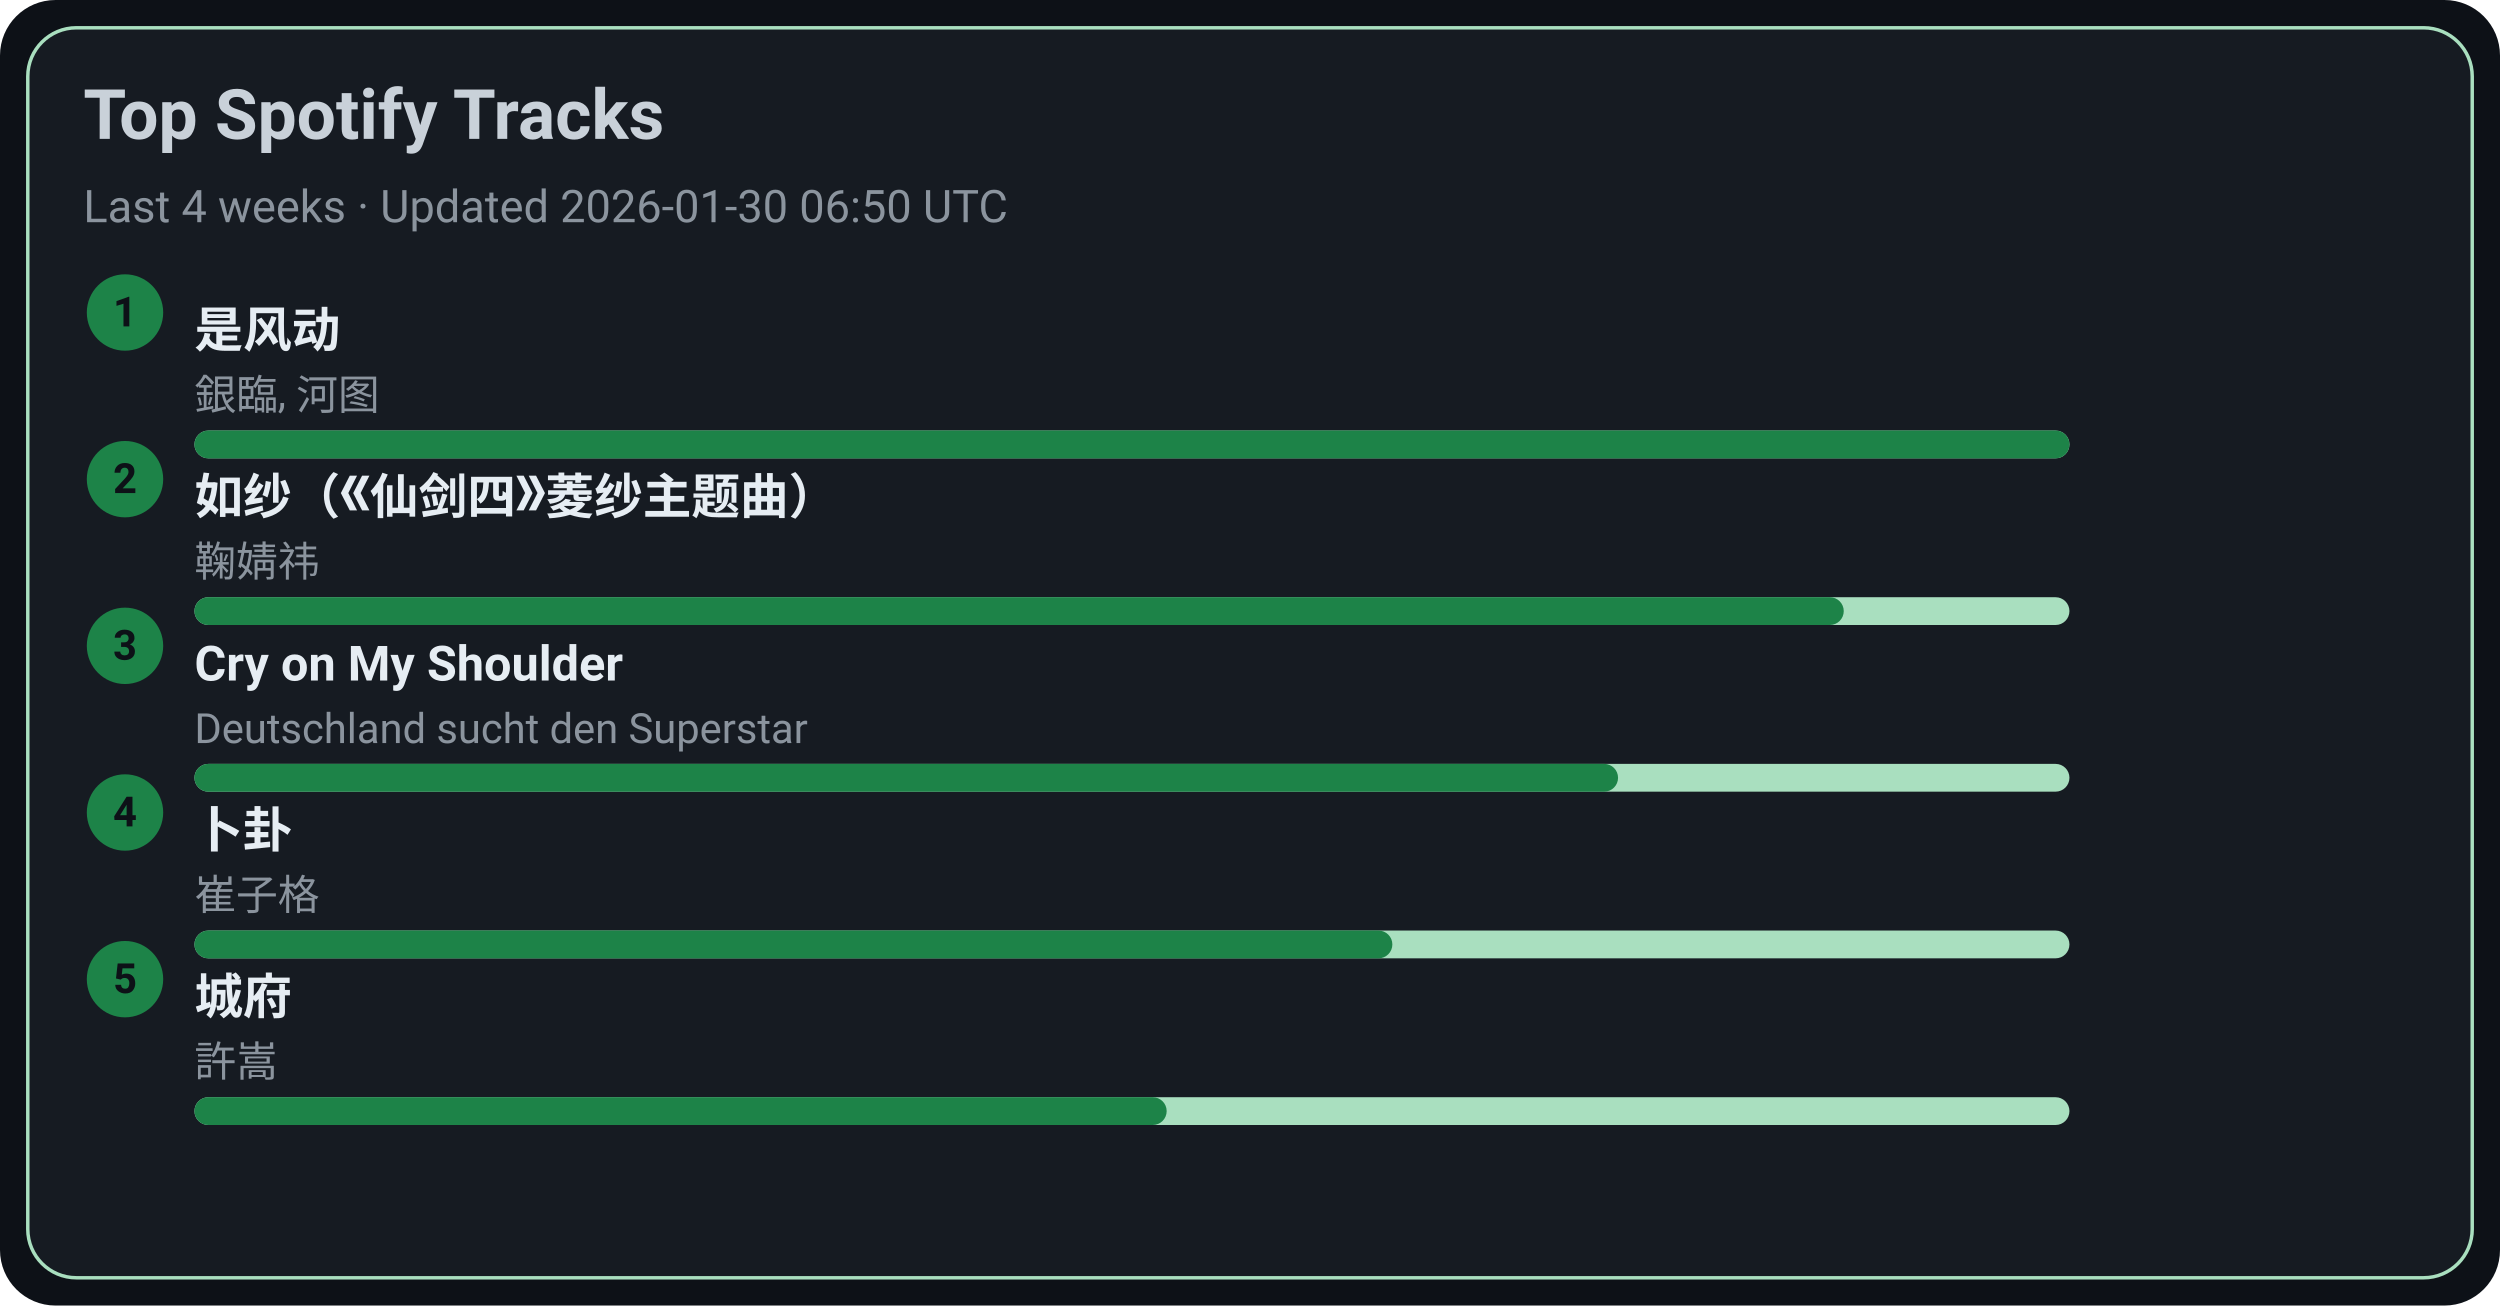
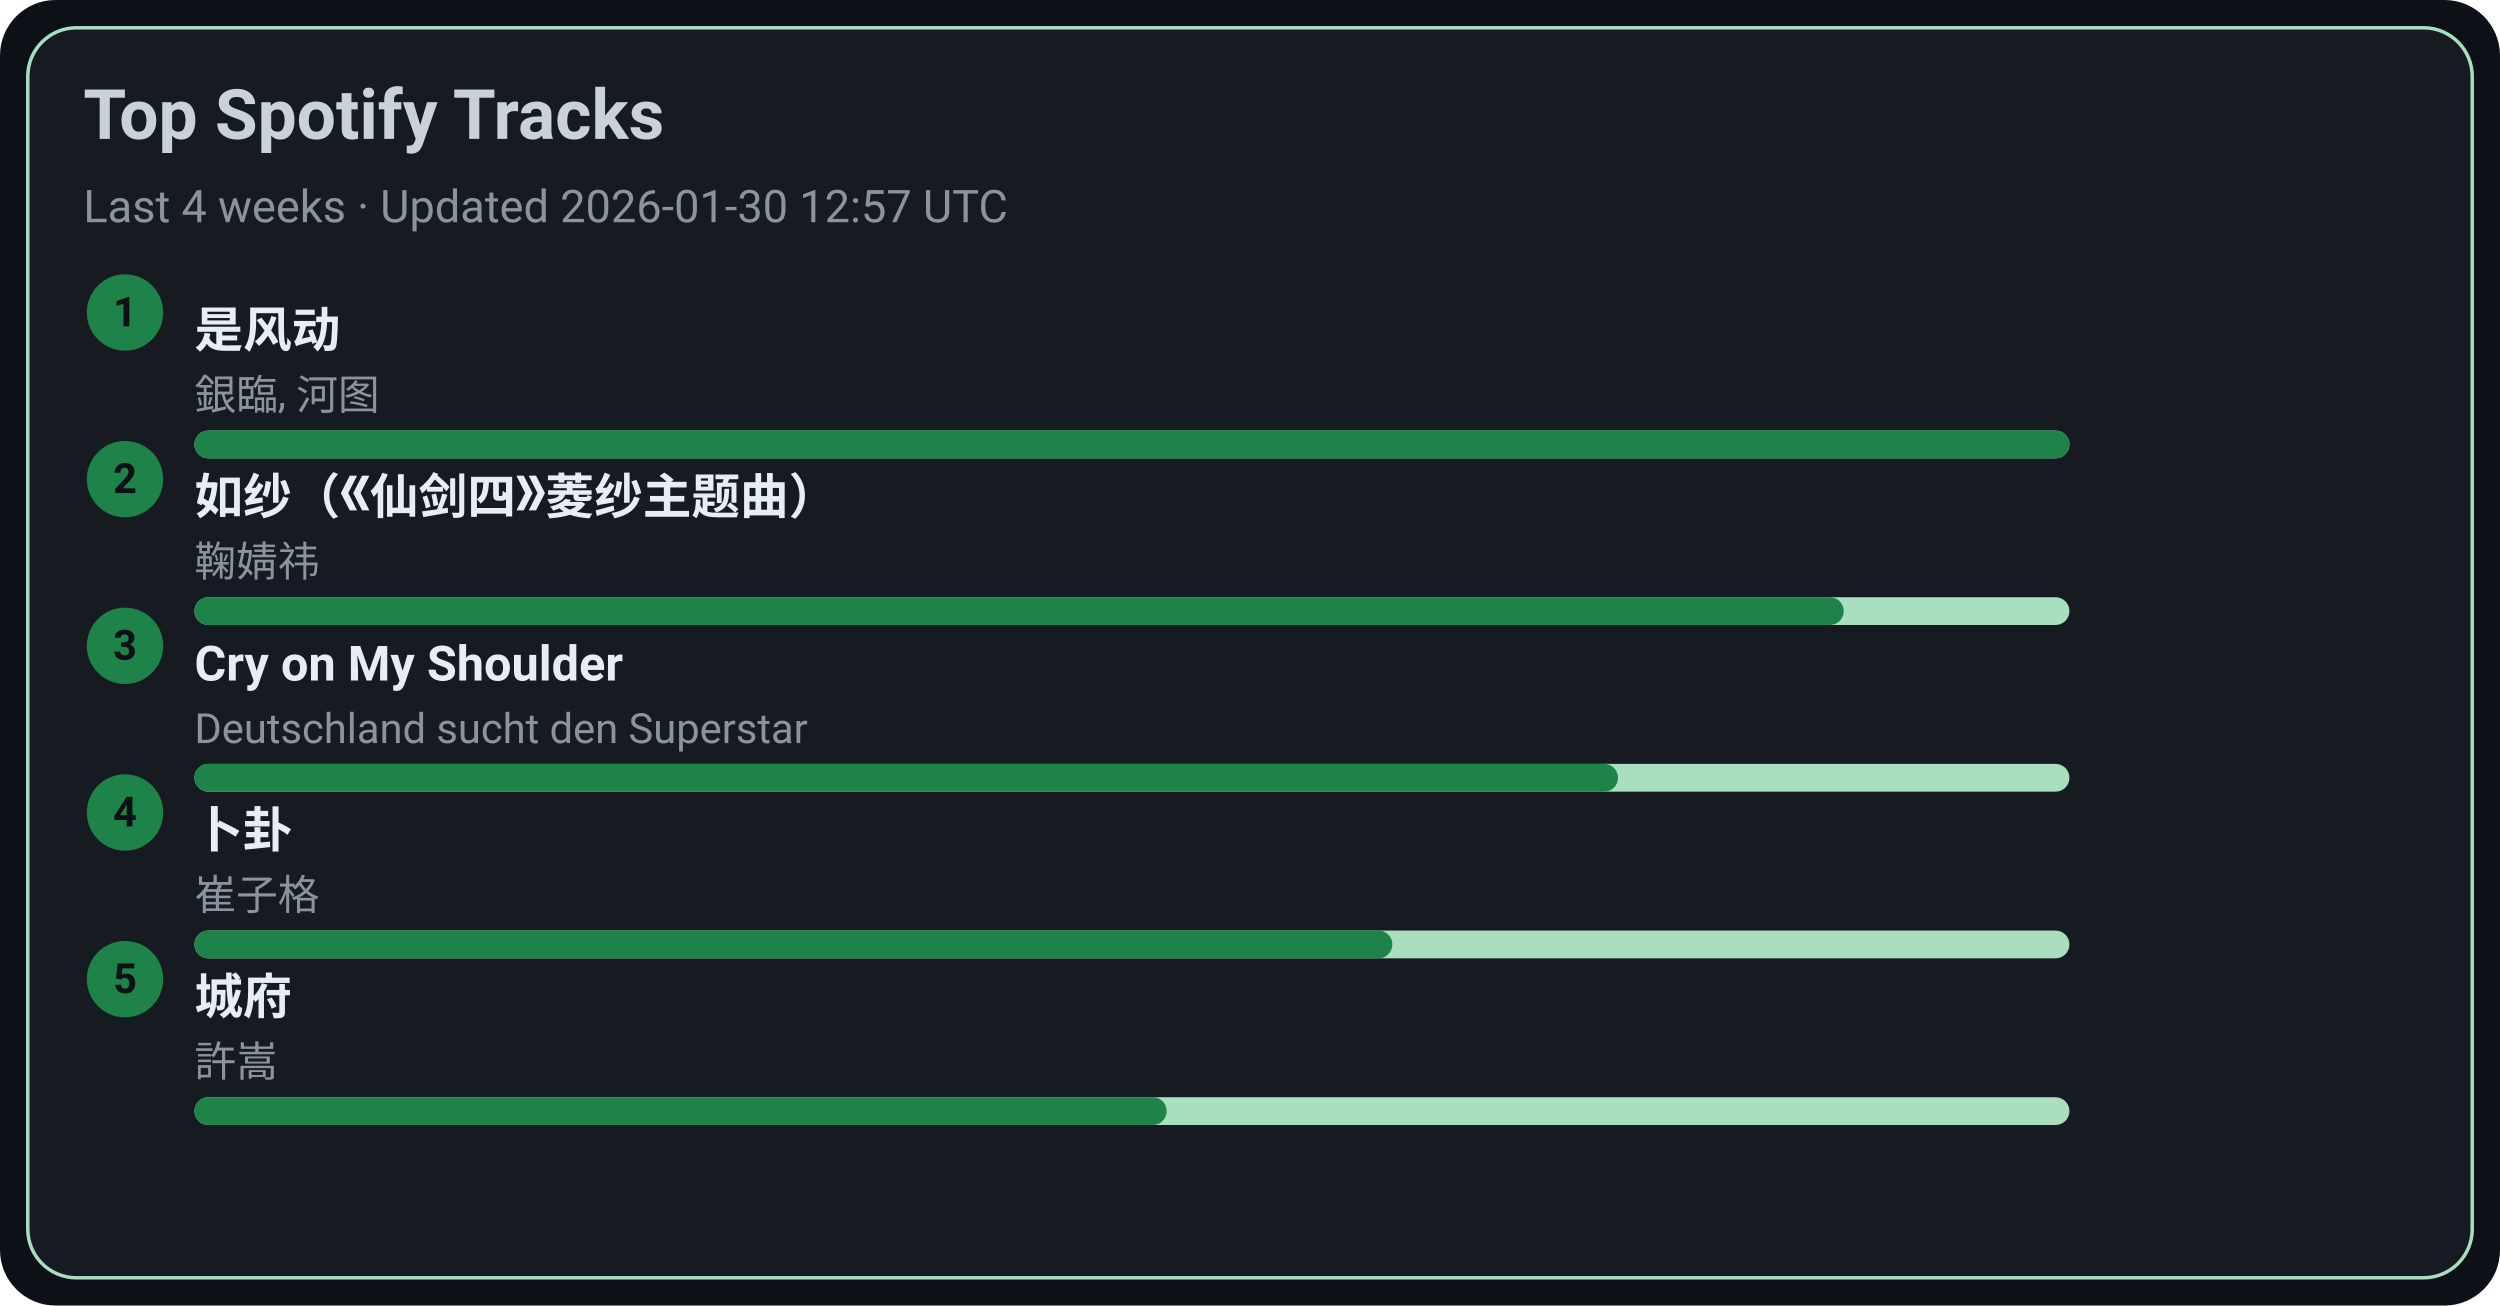
<svg xmlns="http://www.w3.org/2000/svg" width="720" height="376" viewBox="0 0 720 376">
  <style>text{font-family:-apple-system,BlinkMacSystemFont,Segoe UI,Roboto,Ubuntu,Helvetica Neue,Arial,Noto Sans,sans-serif}</style>
  <rect width="720" height="376" rx="16" fill="#0d1117" />
  <rect x="8" y="8" width="704" height="360" rx="14" fill="#161b22" stroke="#A9DFBF" />
  <text x="24" y="40" font-size="20" fill="#c9d1d9" font-weight="600">Top Spotify Tracks</text>
-   <text x="24" y="64" font-size="13" fill="#8b949e">Last 4 weeks · Updated 2026-01-30 06:50 UTC</text>
+   <text x="24" y="64" font-size="13" fill="#8b949e">Last 4 weeks · Updated 2026-01-30 12:57 UTC</text>
  <circle cx="36" cy="90" r="11" fill="#1D8348" />
  <text x="36" y="94" text-anchor="middle" font-size="12" fill="#0d1117" font-weight="700">1</text>
  <a href="https://open.spotify.com/track/3lePQ8c4jq7bTePsXEmslh" target="_blank" rel="noopener noreferrer">
    <text x="56" y="100" font-size="14" fill="#e6edf3" font-weight="600">是风动</text>
  </a>
  <text x="56" y="118" font-size="12" fill="#8b949e">銀臨, 河图</text>
  <rect x="56" y="124" width="540" height="8" rx="4" fill="#A9DFBF" />
  <rect x="56" y="124" width="540" height="8" rx="4" fill="#1D8348" />
  <circle cx="36" cy="138" r="11" fill="#1D8348" />
  <text x="36" y="142" text-anchor="middle" font-size="12" fill="#0d1117" font-weight="700">2</text>
  <a href="https://open.spotify.com/track/69FUNgvEVkNbHq43lgvdme" target="_blank" rel="noopener noreferrer">
    <text x="56" y="148" font-size="14" fill="#e6edf3" font-weight="600">如纱（《仙剑四》菱纱主题曲）</text>
  </a>
  <text x="56" y="166" font-size="12" fill="#8b949e">鞠婧祎</text>
  <rect x="56" y="172" width="540" height="8" rx="4" fill="#A9DFBF" />
  <rect x="56" y="172" width="475" height="8" rx="4" fill="#1D8348" />
  <circle cx="36" cy="186" r="11" fill="#1D8348" />
  <text x="36" y="190" text-anchor="middle" font-size="12" fill="#0d1117" font-weight="700">3</text>
  <a href="https://open.spotify.com/track/6usmG2MoD0C0Lc2pNgCVWV" target="_blank" rel="noopener noreferrer">
    <text x="56" y="196" font-size="14" fill="#e6edf3" font-weight="600">Cry on My Shoulder</text>
  </a>
  <text x="56" y="214" font-size="12" fill="#8b949e">Deutschland sucht den Superstar</text>
  <rect x="56" y="220" width="540" height="8" rx="4" fill="#A9DFBF" />
  <rect x="56" y="220" width="410" height="8" rx="4" fill="#1D8348" />
  <circle cx="36" cy="234" r="11" fill="#1D8348" />
  <text x="36" y="238" text-anchor="middle" font-size="12" fill="#0d1117" font-weight="700">4</text>
  <a href="https://open.spotify.com/track/4ToeYifpQaikbYa7krOD6s" target="_blank" rel="noopener noreferrer">
    <text x="56" y="244" font-size="14" fill="#e6edf3" font-weight="600">卜卦</text>
  </a>
  <text x="56" y="262" font-size="12" fill="#8b949e">崔子格</text>
  <rect x="56" y="268" width="540" height="8" rx="4" fill="#A9DFBF" />
  <rect x="56" y="268" width="345" height="8" rx="4" fill="#1D8348" />
  <circle cx="36" cy="282" r="11" fill="#1D8348" />
  <text x="36" y="286" text-anchor="middle" font-size="12" fill="#0d1117" font-weight="700">5</text>
  <a href="https://open.spotify.com/track/4AmlSf7hye0QVpnHCcEoEw" target="_blank" rel="noopener noreferrer">
    <text x="56" y="292" font-size="14" fill="#e6edf3" font-weight="600">城府</text>
  </a>
  <text x="56" y="310" font-size="12" fill="#8b949e">許嵩</text>
  <rect x="56" y="316" width="540" height="8" rx="4" fill="#A9DFBF" />
  <rect x="56" y="316" width="280" height="8" rx="4" fill="#1D8348" />
</svg>
